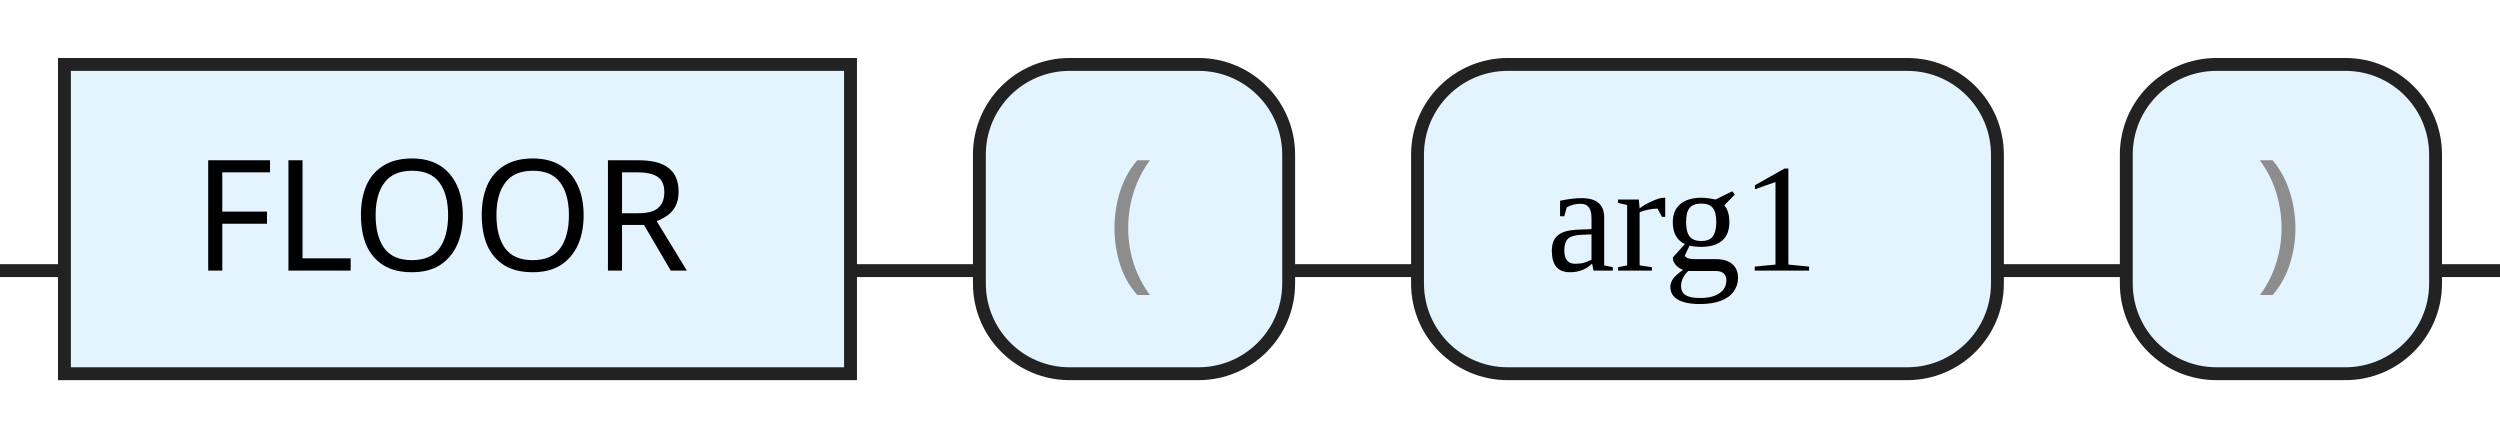
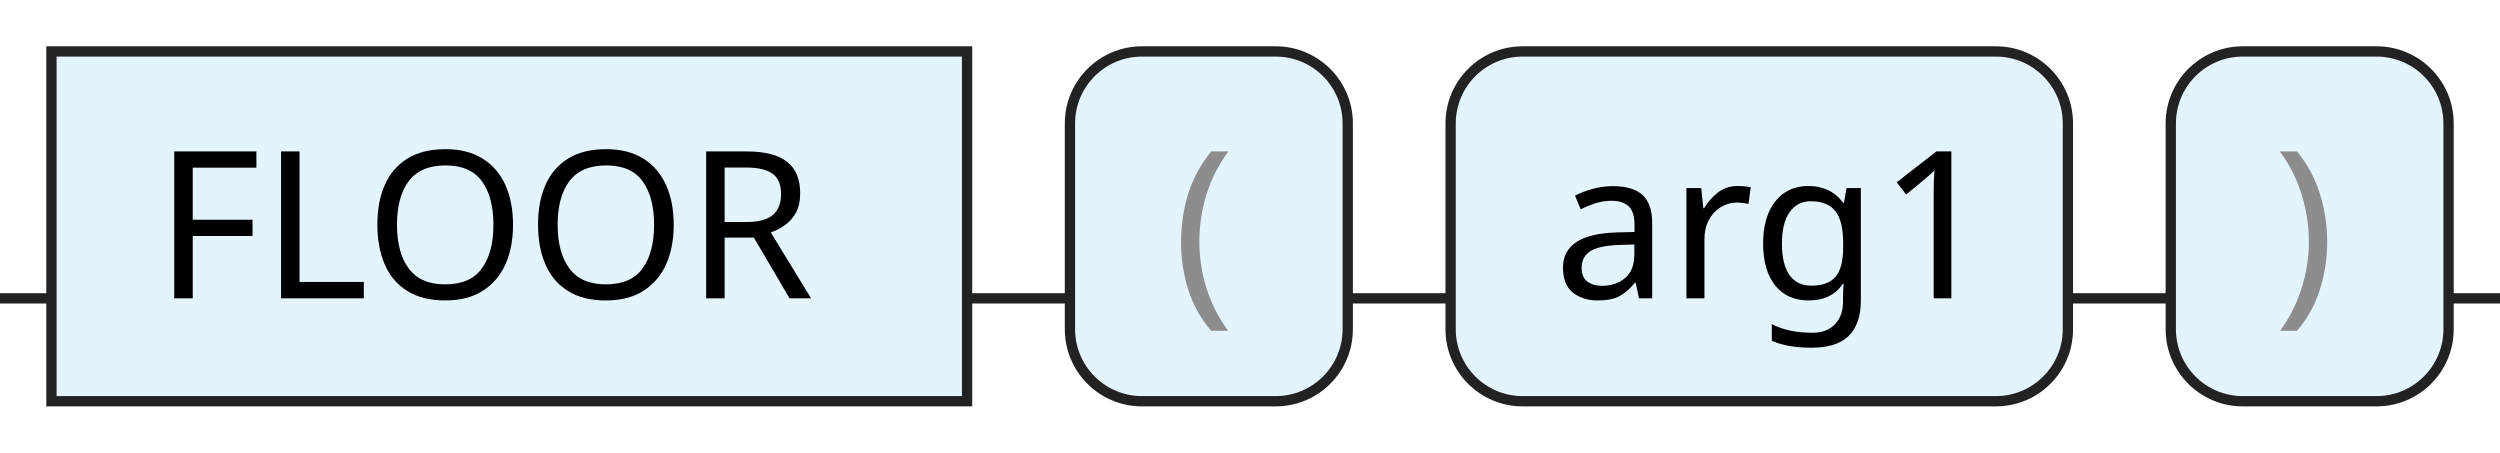
- <svg xmlns="http://www.w3.org/2000/svg" version="1.1" width="194" height="34" viewbox="0 0 194 34">
+ <svg xmlns="http://www.w3.org/2000/svg" version="1.1" width="243" height="44" viewbox="0 0 243 44">
  <defs>
-     <style type="text/css">.c{fill:none;stroke:#222222;}.k{fill:#000000;font-family:Dialog,Sans-serif;font-size:12px;}.s{fill:#e4f4ff;stroke:#222222;}.syn{fill:#8D8D8D;font-family:Dialog,Sans-serif;font-size:12px;}</style>
+     <style type="text/css">.c{fill:none;stroke:#222222;}.k{fill:#000000;font-family:Dialog,Sans-serif;font-size:20px;}.s{fill:#e4f4ff;stroke:#222222;}.syn{fill:#8D8D8D;font-family:Dialog,Sans-serif;font-size:20px;}</style>
  </defs>
-   <path class="c" d="M0 21h5m61 0h10m24 0h10m45 0h10m24 0h5" />
-   <rect class="s" x="5" y="5" width="61" height="24" />
-   <text class="k" x="15" y="21">FLOOR</text>
-   <rect class="s" x="76" y="5" width="24" height="24" rx="7" />
-   <text class="syn" x="86" y="21">(</text>
-   <rect class="s" x="110" y="5" width="45" height="24" rx="7" />
-   <text class="null" x="120" y="21">arg1</text>
-   <rect class="s" x="165" y="5" width="24" height="24" rx="7" />
-   <text class="syn" x="175" y="21">)</text>
+   <path class="c" d="M0 29h5m89 0h10m27 0h10m60 0h10m27 0h5" />
+   <rect class="s" x="5" y="5" width="89" height="34" />
+   <text class="k" x="15" y="29">FLOOR</text>
+   <rect class="s" x="104" y="5" width="27" height="34" rx="7" />
+   <text class="syn" x="114" y="29">(</text>
+   <rect class="s" x="141" y="5" width="60" height="34" rx="7" />
+   <text class="k" x="151" y="29">arg1</text>
+   <rect class="s" x="211" y="5" width="27" height="34" rx="7" />
+   <text class="syn" x="221" y="29">)</text>
</svg>
